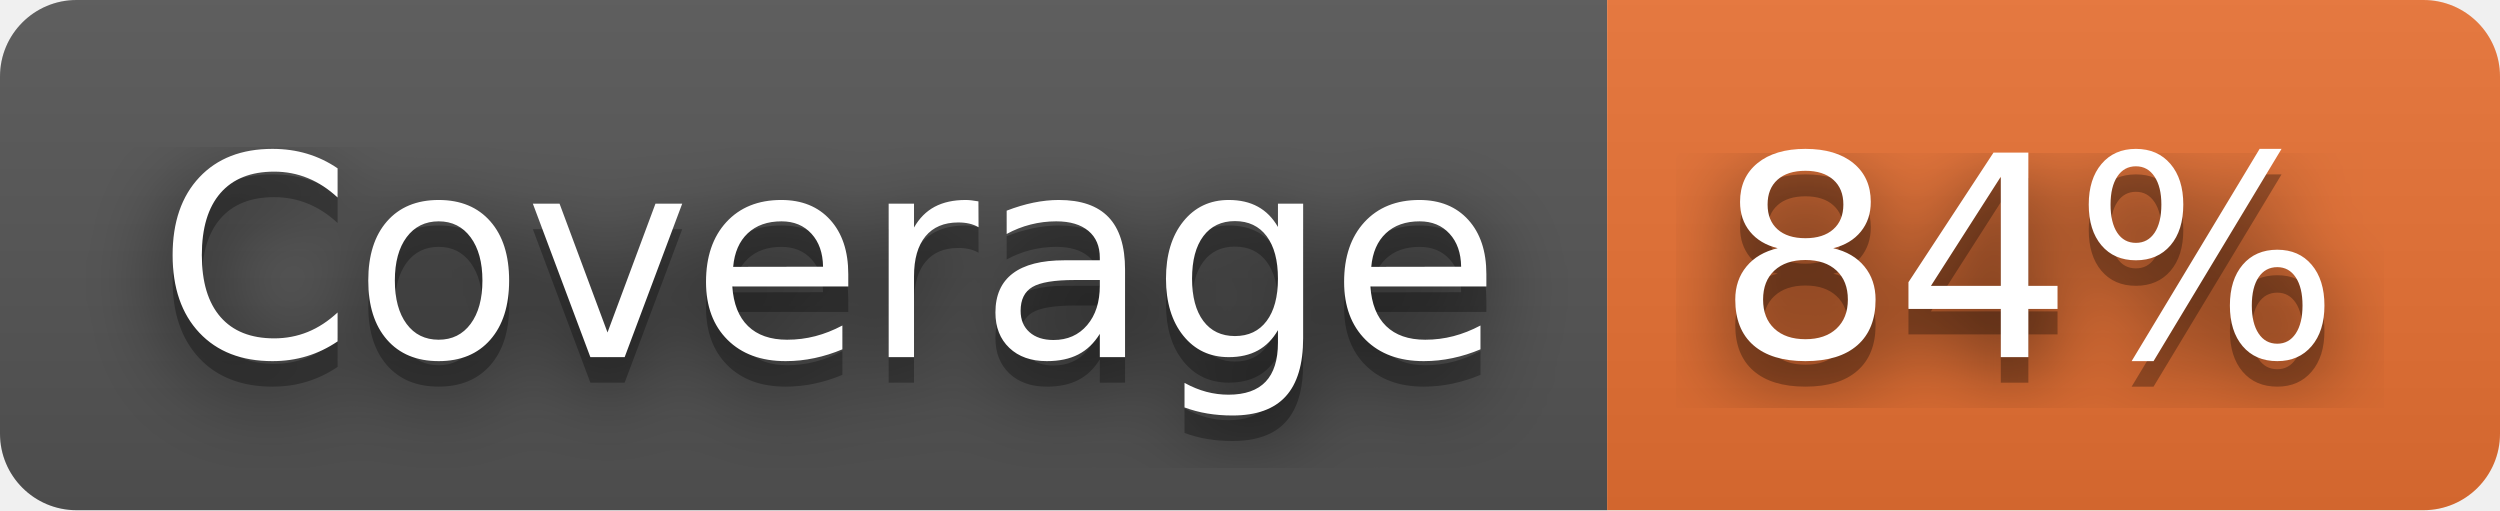
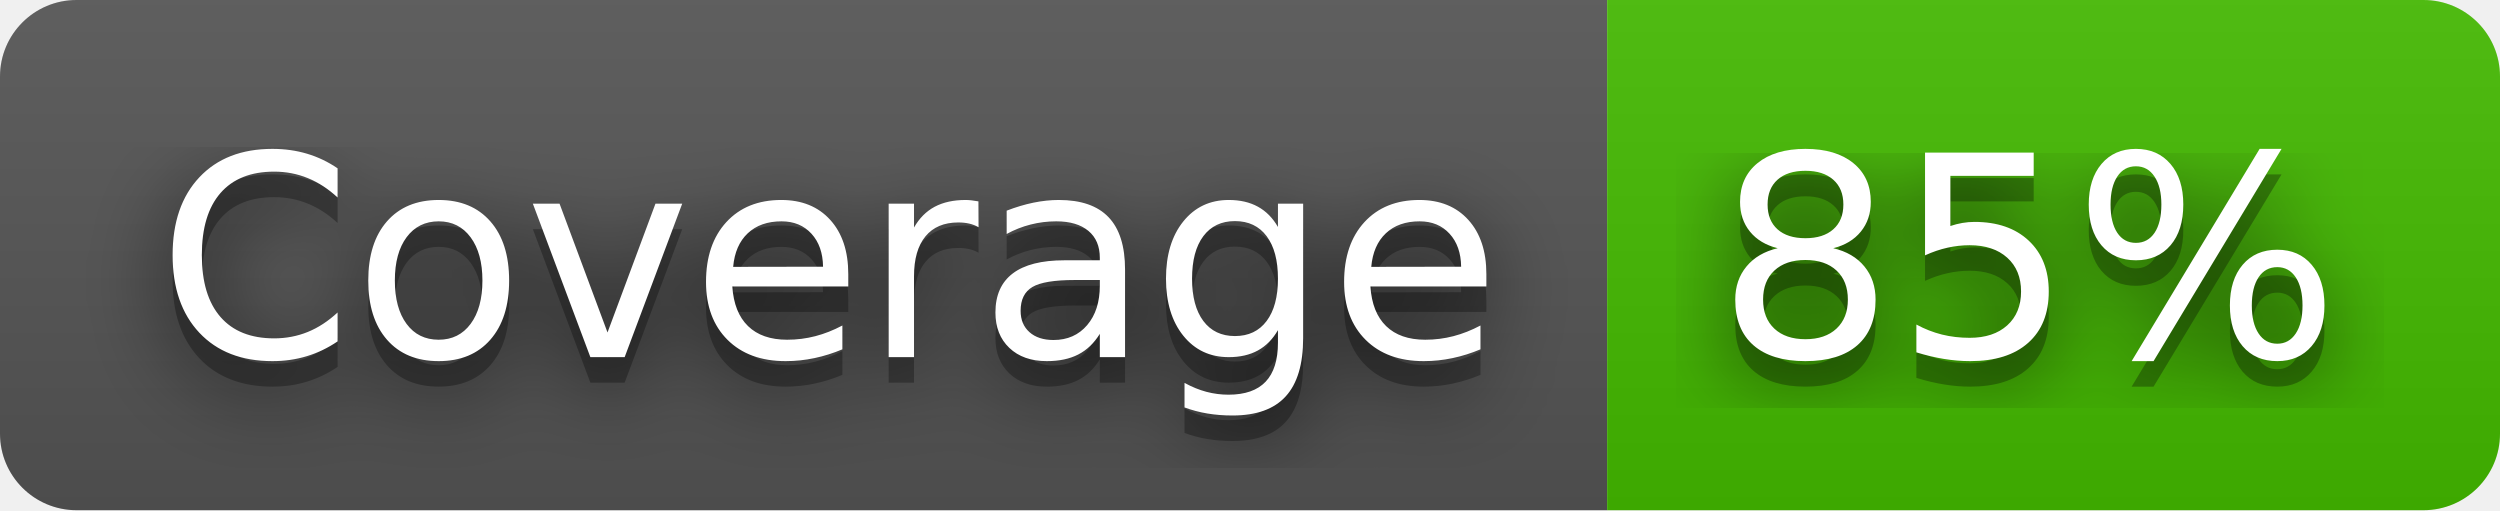
- <svg xmlns="http://www.w3.org/2000/svg" width="98" height="20" role="img" aria-label="Coverage: 84%">
+ <svg xmlns="http://www.w3.org/2000/svg" width="98" height="20" role="img" aria-label="Coverage: 85%">
  <filter id="blur">
    <feGaussianBlur stdDeviation="16" />
  </filter>
  <linearGradient id="s" x2="0" y2="100%">
    <stop offset="0" stop-color="#bbb" stop-opacity=".1" />
    <stop offset="1" stop-opacity=".1" />
  </linearGradient>
  <clipPath id="r">
    <rect width="98" height="20" rx="3" />
  </clipPath>
  <g clip-path="url(#r)">
    <rect width="63" height="20" fill="#555" />
-     <rect x="63" width="35" height="20" fill="#ea7233" />
+     <rect x="63" width="35" height="20" fill="#4b0" />
    <rect width="98" height="20" fill="url(#s)" />
  </g>
  <g fill="#fff" text-anchor="middle" font-family="Verdana,Geneva,DejaVu Sans,sans-serif" text-rendering="geometricPrecision" font-size="110">
    <g transform="scale(.1)">
      <g aria-hidden="true" fill="#010101">
        <text x="325" y="150" fill-opacity=".8" filter="url(#blur)" textLength="530">Coverage</text>
        <text x="325" y="150" fill-opacity=".3" textLength="530">Coverage</text>
      </g>
      <text x="325" y="140" textLength="530">Coverage</text>
    </g>
    <g transform="scale(.1)">
      <g aria-hidden="true" fill="#010101">
-         <text x="795" y="150" fill-opacity=".8" filter="url(#blur)" textLength="250">84%</text>
-         <text x="795" y="150" fill-opacity=".3" textLength="250">84%</text>
+         <text x="795" y="150" fill-opacity=".8" filter="url(#blur)" textLength="250">85%</text>
+         <text x="795" y="150" fill-opacity=".3" textLength="250">85%</text>
      </g>
-       <text x="795" y="140" textLength="250">84%</text>
+       <text x="795" y="140" textLength="250">85%</text>
    </g>
  </g>
</svg>
